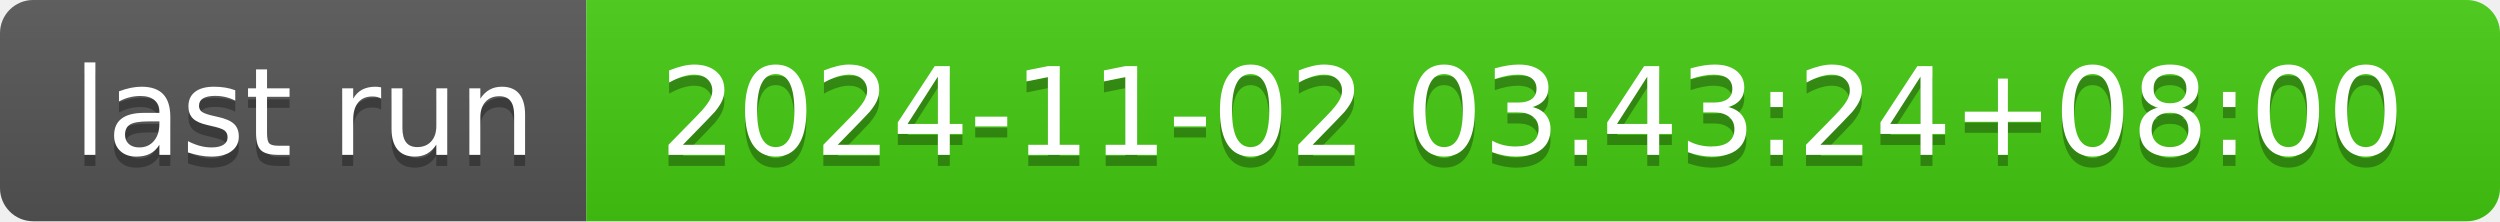
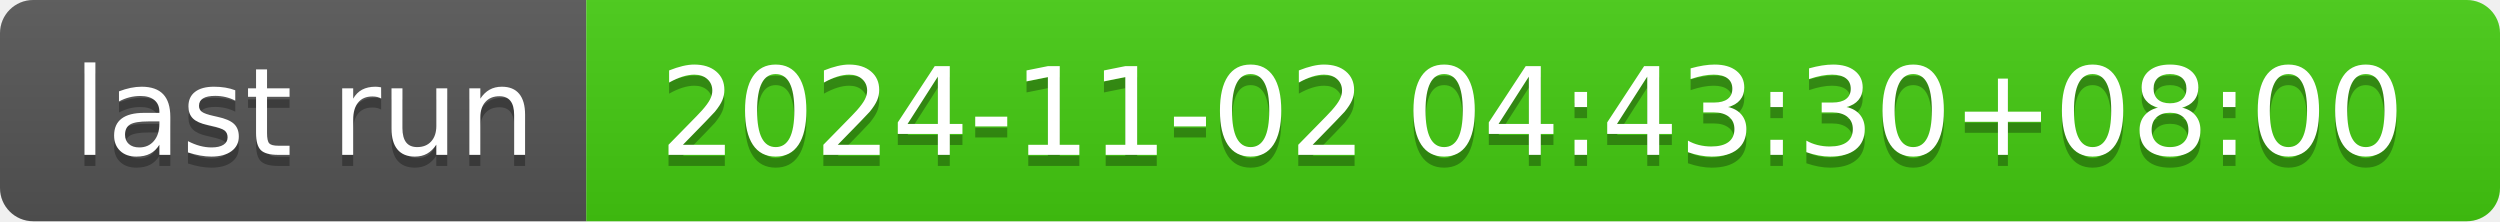
- <svg xmlns="http://www.w3.org/2000/svg" width="226" height="20" role="img" aria-label="last run: 2024-11-02 03:43:24+08:00">
+ <svg xmlns="http://www.w3.org/2000/svg" width="226" height="20" role="img" aria-label="last run: 2024-11-02 04:43:30+08:00">
  <linearGradient id="s" x2="0" y2="100%">
    <stop offset="0" stop-color="#bbb" stop-opacity=".1" />
    <stop offset="1" stop-opacity=".1" />
  </linearGradient>
  <clipPath id="r">
    <rect width="226" height="20" rx="3" fill="#fff" />
  </clipPath>
  <g clip-path="url(#r)">
    <rect width="53" height="20" fill="#555" />
    <rect x="53" width="173" height="20" fill="#4c1" />
    <rect width="226" height="20" fill="url(#s)" />
  </g>
  <g fill="#fff" text-anchor="middle" font-family="Verdana,Geneva,DejaVu Sans,sans-serif" text-rendering="geometricPrecision" font-size="110">
    <text aria-hidden="true" x="275" y="150" fill="#010101" fill-opacity=".3" transform="scale(.1)" textLength="430">last run</text>
    <text x="275" y="140" transform="scale(.1)" fill="#fff" textLength="430">last run</text>
-     <text aria-hidden="true" x="1385" y="150" fill="#010101" fill-opacity=".3" transform="scale(.1)" textLength="1630">2024-11-02 03:43:24+08:00</text>
-     <text x="1385" y="140" transform="scale(.1)" fill="#fff" textLength="1630">2024-11-02 03:43:24+08:00</text>
+     <text aria-hidden="true" x="1385" y="150" fill="#010101" fill-opacity=".3" transform="scale(.1)" textLength="1630">2024-11-02 04:43:30+08:00</text>
+     <text x="1385" y="140" transform="scale(.1)" fill="#fff" textLength="1630">2024-11-02 04:43:30+08:00</text>
  </g>
</svg>
